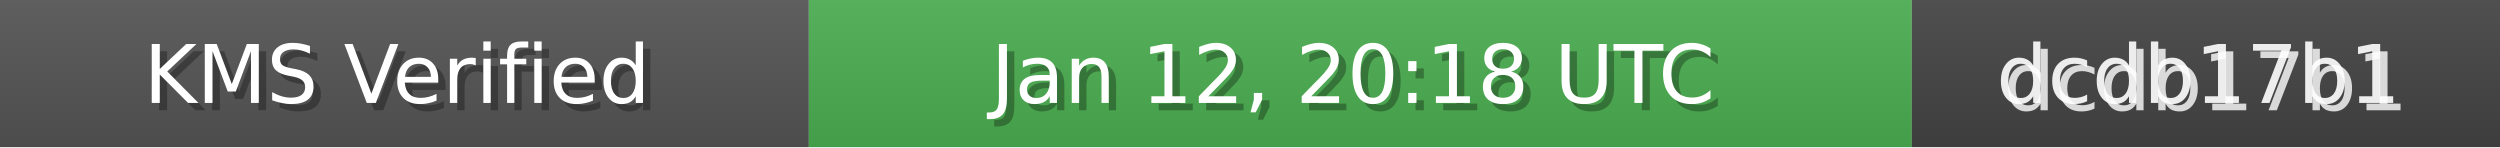
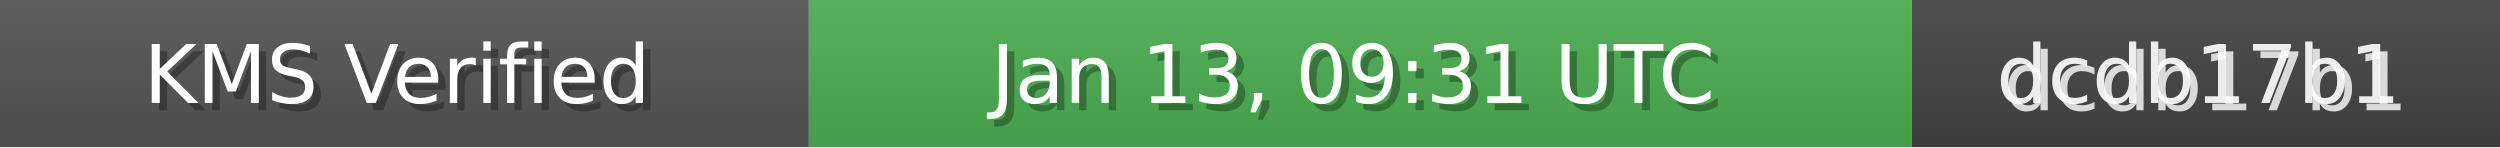
<svg xmlns="http://www.w3.org/2000/svg" width="340" height="20" role="img">
  <linearGradient id="bg" x2="0" y2="100%">
    <stop offset="0" stop-color="#bbb" stop-opacity=".1" />
    <stop offset="1" stop-opacity=".1" />
  </linearGradient>
  <rect width="110" height="20" fill="#555" />
  <rect x="110" width="150" height="20" fill="#4CAF50" />
  <rect x="260" width="80" height="20" fill="#444" />
  <rect width="340" height="20" fill="url(#bg)" />
  <g fill="#fff" text-anchor="middle" font-family="Verdana,Geneva,DejaVu Sans,sans-serif" font-size="11">
    <text x="55" y="15" fill="#000" fill-opacity=".3">KMS Verified</text>
    <text x="54" y="14">KMS Verified</text>
-     <text x="185" y="15" fill="#000" fill-opacity=".3">Jan 12, 20:18 UTC</text>
-     <text x="184" y="14">Jan 12, 20:18 UTC</text>
+     <text x="185" y="15" fill="#000" fill-opacity=".3">Jan 13, 09:31 UTC</text>
+     <text x="184" y="14">Jan 13, 09:31 UTC</text>
    <text x="300" y="15" fill="#fff" fill-opacity=".8">dcdb17b1</text>
    <text x="299" y="14" fill="#fff" fill-opacity=".9">dcdb17b1</text>
  </g>
</svg>
